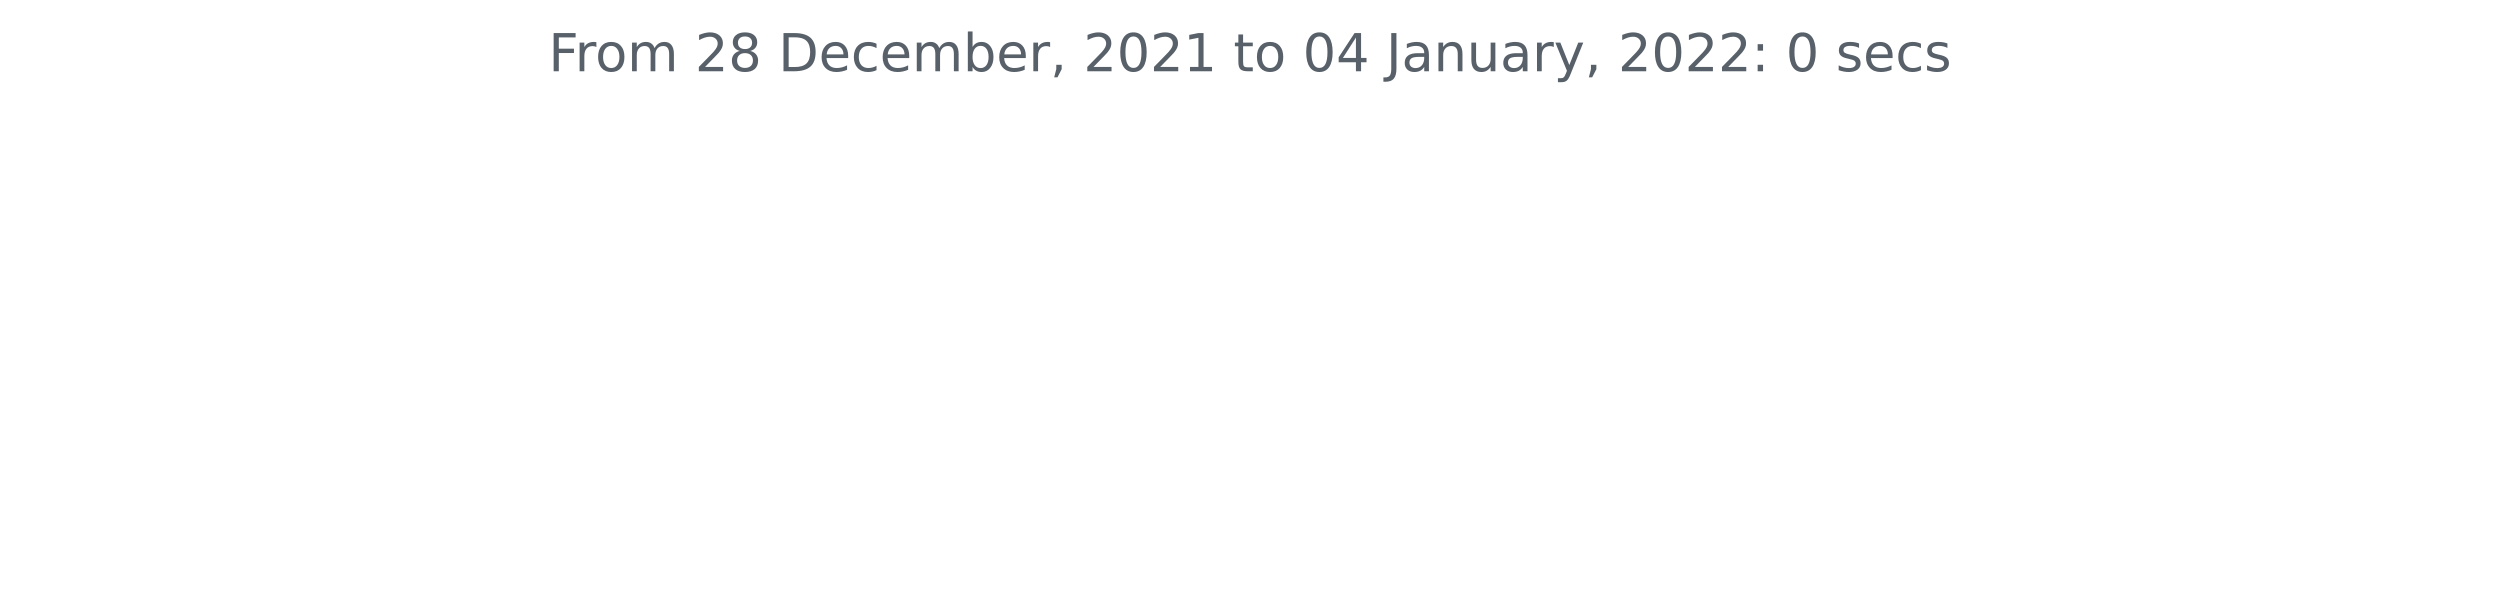
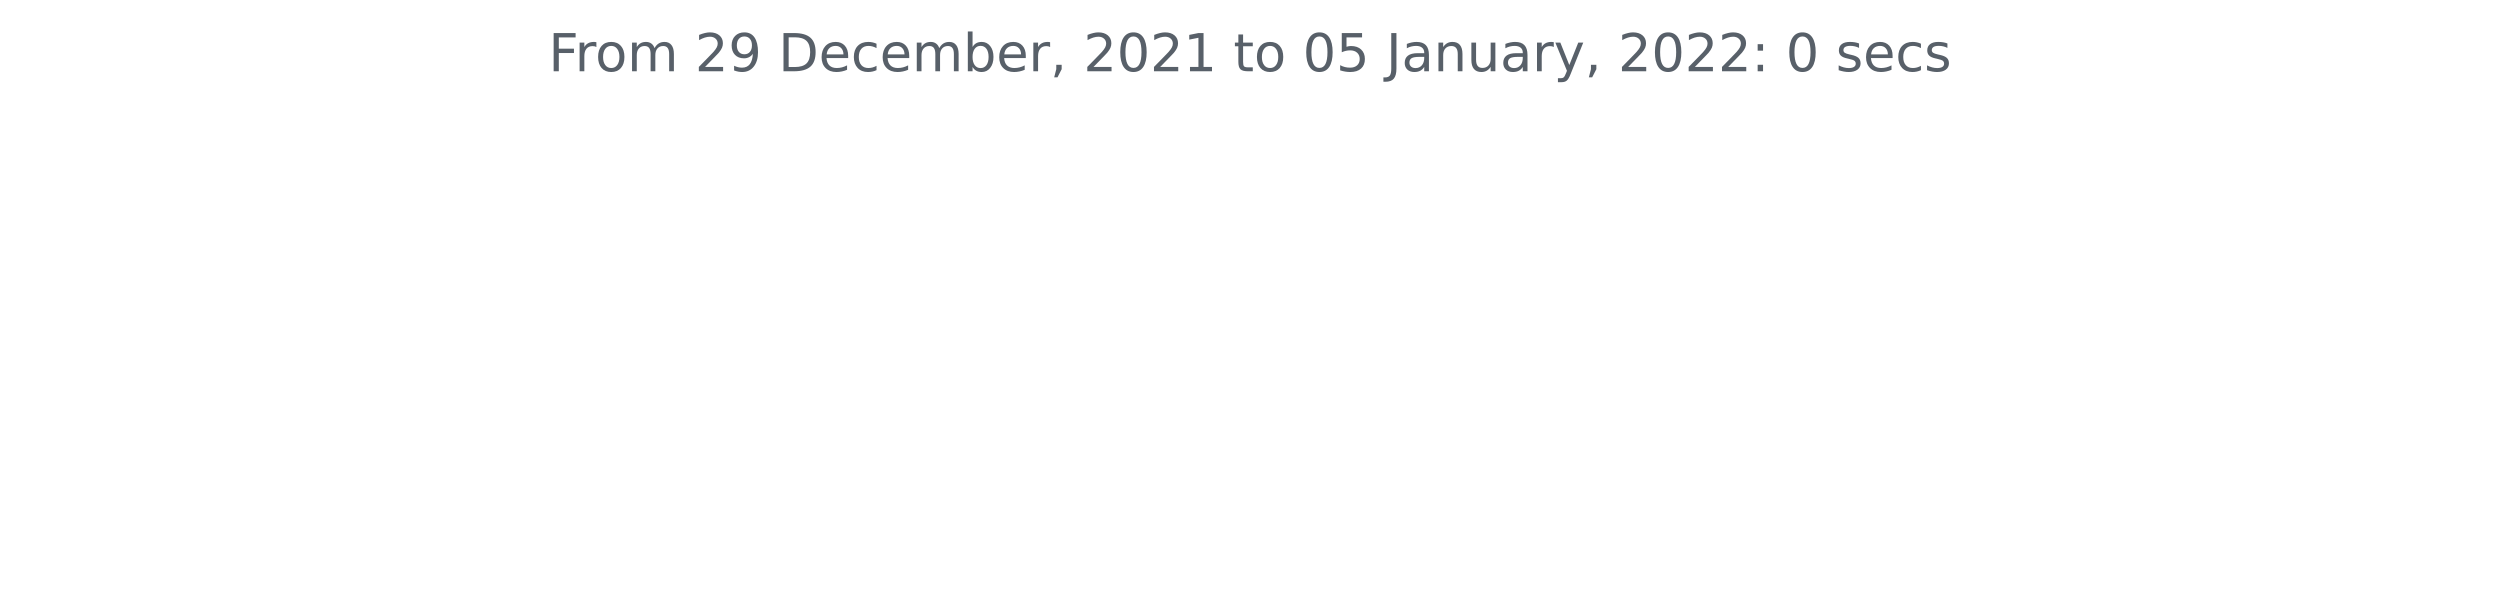
<svg xmlns="http://www.w3.org/2000/svg" xmlns:xlink="http://www.w3.org/1999/xlink" height="140.398pt" version="1.1" viewBox="0 0 572.4 140.398" width="572.4pt">
  <defs>
    <style type="text/css">*{stroke-linecap:butt;stroke-linejoin:round;}</style>
  </defs>
  <g id="figure_1">
    <g id="patch_1">
      <path d="M 0 140.398  L 572.4 140.398  L 572.4 0  L 0 0  z " style="fill:none;" />
    </g>
    <g id="axes_1">
      <g id="matplotlib.axis_1" />
      <g id="matplotlib.axis_2" />
      <g id="text_1">
        <g style="fill:#586069;" transform="translate(125.5856 16.31812)scale(0.12 -0.12)">
          <defs>
            <path d="M 628 4666  L 3309 4666  L 3309 4134  L 1259 4134  L 1259 2759  L 3109 2759  L 3109 2228  L 1259 2228  L 1259 0  L 628 0  L 628 4666  z " id="DejaVuSans-46" transform="scale(0.015625)" />
            <path d="M 2631 2963  Q 2534 3019 2420 3045  Q 2306 3072 2169 3072  Q 1681 3072 1420 2755  Q 1159 2438 1159 1844  L 1159 0  L 581 0  L 581 3500  L 1159 3500  L 1159 2956  Q 1341 3275 1631 3429  Q 1922 3584 2338 3584  Q 2397 3584 2469 3576  Q 2541 3569 2628 3553  L 2631 2963  z " id="DejaVuSans-72" transform="scale(0.015625)" />
            <path d="M 1959 3097  Q 1497 3097 1228 2736  Q 959 2375 959 1747  Q 959 1119 1226 758  Q 1494 397 1959 397  Q 2419 397 2687 759  Q 2956 1122 2956 1747  Q 2956 2369 2687 2733  Q 2419 3097 1959 3097  z M 1959 3584  Q 2709 3584 3137 3096  Q 3566 2609 3566 1747  Q 3566 888 3137 398  Q 2709 -91 1959 -91  Q 1206 -91 779 398  Q 353 888 353 1747  Q 353 2609 779 3096  Q 1206 3584 1959 3584  z " id="DejaVuSans-6f" transform="scale(0.015625)" />
            <path d="M 3328 2828  Q 3544 3216 3844 3400  Q 4144 3584 4550 3584  Q 5097 3584 5394 3201  Q 5691 2819 5691 2113  L 5691 0  L 5113 0  L 5113 2094  Q 5113 2597 4934 2840  Q 4756 3084 4391 3084  Q 3944 3084 3684 2787  Q 3425 2491 3425 1978  L 3425 0  L 2847 0  L 2847 2094  Q 2847 2600 2669 2842  Q 2491 3084 2119 3084  Q 1678 3084 1418 2786  Q 1159 2488 1159 1978  L 1159 0  L 581 0  L 581 3500  L 1159 3500  L 1159 2956  Q 1356 3278 1631 3431  Q 1906 3584 2284 3584  Q 2666 3584 2933 3390  Q 3200 3197 3328 2828  z " id="DejaVuSans-6d" transform="scale(0.015625)" />
            <path id="DejaVuSans-20" transform="scale(0.015625)" />
            <path d="M 1228 531  L 3431 531  L 3431 0  L 469 0  L 469 531  Q 828 903 1448 1529  Q 2069 2156 2228 2338  Q 2531 2678 2651 2914  Q 2772 3150 2772 3378  Q 2772 3750 2511 3984  Q 2250 4219 1831 4219  Q 1534 4219 1204 4116  Q 875 4013 500 3803  L 500 4441  Q 881 4594 1212 4672  Q 1544 4750 1819 4750  Q 2544 4750 2975 4387  Q 3406 4025 3406 3419  Q 3406 3131 3298 2873  Q 3191 2616 2906 2266  Q 2828 2175 2409 1742  Q 1991 1309 1228 531  z " id="DejaVuSans-32" transform="scale(0.015625)" />
-             <path d="M 2034 2216  Q 1584 2216 1326 1975  Q 1069 1734 1069 1313  Q 1069 891 1326 650  Q 1584 409 2034 409  Q 2484 409 2743 651  Q 3003 894 3003 1313  Q 3003 1734 2745 1975  Q 2488 2216 2034 2216  z M 1403 2484  Q 997 2584 770 2862  Q 544 3141 544 3541  Q 544 4100 942 4425  Q 1341 4750 2034 4750  Q 2731 4750 3128 4425  Q 3525 4100 3525 3541  Q 3525 3141 3298 2862  Q 3072 2584 2669 2484  Q 3125 2378 3379 2068  Q 3634 1759 3634 1313  Q 3634 634 3220 271  Q 2806 -91 2034 -91  Q 1263 -91 848 271  Q 434 634 434 1313  Q 434 1759 690 2068  Q 947 2378 1403 2484  z M 1172 3481  Q 1172 3119 1398 2916  Q 1625 2713 2034 2713  Q 2441 2713 2670 2916  Q 2900 3119 2900 3481  Q 2900 3844 2670 4047  Q 2441 4250 2034 4250  Q 1625 4250 1398 4047  Q 1172 3844 1172 3481  z " id="DejaVuSans-38" transform="scale(0.015625)" />
+             <path d="M 703 97  L 703 672  Q 941 559 1184 500  Q 1428 441 1663 441  Q 2288 441 2617 861  Q 2947 1281 2994 2138  Q 2813 1869 2534 1725  Q 2256 1581 1919 1581  Q 1219 1581 811 2004  Q 403 2428 403 3163  Q 403 3881 828 4315  Q 1253 4750 1959 4750  Q 2769 4750 3195 4129  Q 3622 3509 3622 2328  Q 3622 1225 3098 567  Q 2575 -91 1691 -91  Q 1453 -91 1209 -44  Q 966 3 703 97  z M 1959 2075  Q 2384 2075 2632 2365  Q 2881 2656 2881 3163  Q 2881 3666 2632 3958  Q 2384 4250 1959 4250  Q 1534 4250 1286 3958  Q 1038 3666 1038 3163  Q 1038 2656 1286 2365  Q 1534 2075 1959 2075  z " id="DejaVuSans-39" transform="scale(0.015625)" />
            <path d="M 1259 4147  L 1259 519  L 2022 519  Q 2988 519 3436 956  Q 3884 1394 3884 2338  Q 3884 3275 3436 3711  Q 2988 4147 2022 4147  L 1259 4147  z M 628 4666  L 1925 4666  Q 3281 4666 3915 4102  Q 4550 3538 4550 2338  Q 4550 1131 3912 565  Q 3275 0 1925 0  L 628 0  L 628 4666  z " id="DejaVuSans-44" transform="scale(0.015625)" />
            <path d="M 3597 1894  L 3597 1613  L 953 1613  Q 991 1019 1311 708  Q 1631 397 2203 397  Q 2534 397 2845 478  Q 3156 559 3463 722  L 3463 178  Q 3153 47 2828 -22  Q 2503 -91 2169 -91  Q 1331 -91 842 396  Q 353 884 353 1716  Q 353 2575 817 3079  Q 1281 3584 2069 3584  Q 2775 3584 3186 3129  Q 3597 2675 3597 1894  z M 3022 2063  Q 3016 2534 2758 2815  Q 2500 3097 2075 3097  Q 1594 3097 1305 2825  Q 1016 2553 972 2059  L 3022 2063  z " id="DejaVuSans-65" transform="scale(0.015625)" />
            <path d="M 3122 3366  L 3122 2828  Q 2878 2963 2633 3030  Q 2388 3097 2138 3097  Q 1578 3097 1268 2742  Q 959 2388 959 1747  Q 959 1106 1268 751  Q 1578 397 2138 397  Q 2388 397 2633 464  Q 2878 531 3122 666  L 3122 134  Q 2881 22 2623 -34  Q 2366 -91 2075 -91  Q 1284 -91 818 406  Q 353 903 353 1747  Q 353 2603 823 3093  Q 1294 3584 2113 3584  Q 2378 3584 2631 3529  Q 2884 3475 3122 3366  z " id="DejaVuSans-63" transform="scale(0.015625)" />
            <path d="M 3116 1747  Q 3116 2381 2855 2742  Q 2594 3103 2138 3103  Q 1681 3103 1420 2742  Q 1159 2381 1159 1747  Q 1159 1113 1420 752  Q 1681 391 2138 391  Q 2594 391 2855 752  Q 3116 1113 3116 1747  z M 1159 2969  Q 1341 3281 1617 3432  Q 1894 3584 2278 3584  Q 2916 3584 3314 3078  Q 3713 2572 3713 1747  Q 3713 922 3314 415  Q 2916 -91 2278 -91  Q 1894 -91 1617 61  Q 1341 213 1159 525  L 1159 0  L 581 0  L 581 4863  L 1159 4863  L 1159 2969  z " id="DejaVuSans-62" transform="scale(0.015625)" />
            <path d="M 750 794  L 1409 794  L 1409 256  L 897 -744  L 494 -744  L 750 256  L 750 794  z " id="DejaVuSans-2c" transform="scale(0.015625)" />
            <path d="M 2034 4250  Q 1547 4250 1301 3770  Q 1056 3291 1056 2328  Q 1056 1369 1301 889  Q 1547 409 2034 409  Q 2525 409 2770 889  Q 3016 1369 3016 2328  Q 3016 3291 2770 3770  Q 2525 4250 2034 4250  z M 2034 4750  Q 2819 4750 3233 4129  Q 3647 3509 3647 2328  Q 3647 1150 3233 529  Q 2819 -91 2034 -91  Q 1250 -91 836 529  Q 422 1150 422 2328  Q 422 3509 836 4129  Q 1250 4750 2034 4750  z " id="DejaVuSans-30" transform="scale(0.015625)" />
            <path d="M 794 531  L 1825 531  L 1825 4091  L 703 3866  L 703 4441  L 1819 4666  L 2450 4666  L 2450 531  L 3481 531  L 3481 0  L 794 0  L 794 531  z " id="DejaVuSans-31" transform="scale(0.015625)" />
            <path d="M 1172 4494  L 1172 3500  L 2356 3500  L 2356 3053  L 1172 3053  L 1172 1153  Q 1172 725 1289 603  Q 1406 481 1766 481  L 2356 481  L 2356 0  L 1766 0  Q 1100 0 847 248  Q 594 497 594 1153  L 594 3053  L 172 3053  L 172 3500  L 594 3500  L 594 4494  L 1172 4494  z " id="DejaVuSans-74" transform="scale(0.015625)" />
-             <path d="M 2419 4116  L 825 1625  L 2419 1625  L 2419 4116  z M 2253 4666  L 3047 4666  L 3047 1625  L 3713 1625  L 3713 1100  L 3047 1100  L 3047 0  L 2419 0  L 2419 1100  L 313 1100  L 313 1709  L 2253 4666  z " id="DejaVuSans-34" transform="scale(0.015625)" />
+             <path d="M 691 4666  L 3169 4666  L 3169 4134  L 1269 4134  L 1269 2991  Q 1406 3038 1543 3061  Q 1681 3084 1819 3084  Q 2600 3084 3056 2656  Q 3513 2228 3513 1497  Q 3513 744 3044 326  Q 2575 -91 1722 -91  Q 1428 -91 1123 -41  Q 819 9 494 109  L 494 744  Q 775 591 1075 516  Q 1375 441 1709 441  Q 2250 441 2565 725  Q 2881 1009 2881 1497  Q 2881 1984 2565 2268  Q 2250 2553 1709 2553  Q 1456 2553 1204 2497  Q 953 2441 691 2322  L 691 4666  z " id="DejaVuSans-35" transform="scale(0.015625)" />
            <path d="M 628 4666  L 1259 4666  L 1259 325  Q 1259 -519 939 -900  Q 619 -1281 -91 -1281  L -331 -1281  L -331 -750  L -134 -750  Q 284 -750 456 -515  Q 628 -281 628 325  L 628 4666  z " id="DejaVuSans-4a" transform="scale(0.015625)" />
            <path d="M 2194 1759  Q 1497 1759 1228 1600  Q 959 1441 959 1056  Q 959 750 1161 570  Q 1363 391 1709 391  Q 2188 391 2477 730  Q 2766 1069 2766 1631  L 2766 1759  L 2194 1759  z M 3341 1997  L 3341 0  L 2766 0  L 2766 531  Q 2569 213 2275 61  Q 1981 -91 1556 -91  Q 1019 -91 701 211  Q 384 513 384 1019  Q 384 1609 779 1909  Q 1175 2209 1959 2209  L 2766 2209  L 2766 2266  Q 2766 2663 2505 2880  Q 2244 3097 1772 3097  Q 1472 3097 1187 3025  Q 903 2953 641 2809  L 641 3341  Q 956 3463 1253 3523  Q 1550 3584 1831 3584  Q 2591 3584 2966 3190  Q 3341 2797 3341 1997  z " id="DejaVuSans-61" transform="scale(0.015625)" />
            <path d="M 3513 2113  L 3513 0  L 2938 0  L 2938 2094  Q 2938 2591 2744 2837  Q 2550 3084 2163 3084  Q 1697 3084 1428 2787  Q 1159 2491 1159 1978  L 1159 0  L 581 0  L 581 3500  L 1159 3500  L 1159 2956  Q 1366 3272 1645 3428  Q 1925 3584 2291 3584  Q 2894 3584 3203 3211  Q 3513 2838 3513 2113  z " id="DejaVuSans-6e" transform="scale(0.015625)" />
            <path d="M 544 1381  L 544 3500  L 1119 3500  L 1119 1403  Q 1119 906 1312 657  Q 1506 409 1894 409  Q 2359 409 2629 706  Q 2900 1003 2900 1516  L 2900 3500  L 3475 3500  L 3475 0  L 2900 0  L 2900 538  Q 2691 219 2414 64  Q 2138 -91 1772 -91  Q 1169 -91 856 284  Q 544 659 544 1381  z M 1991 3584  L 1991 3584  z " id="DejaVuSans-75" transform="scale(0.015625)" />
            <path d="M 2059 -325  Q 1816 -950 1584 -1140  Q 1353 -1331 966 -1331  L 506 -1331  L 506 -850  L 844 -850  Q 1081 -850 1212 -737  Q 1344 -625 1503 -206  L 1606 56  L 191 3500  L 800 3500  L 1894 763  L 2988 3500  L 3597 3500  L 2059 -325  z " id="DejaVuSans-79" transform="scale(0.015625)" />
            <path d="M 750 794  L 1409 794  L 1409 0  L 750 0  L 750 794  z M 750 3309  L 1409 3309  L 1409 2516  L 750 2516  L 750 3309  z " id="DejaVuSans-3a" transform="scale(0.015625)" />
            <path d="M 2834 3397  L 2834 2853  Q 2591 2978 2328 3040  Q 2066 3103 1784 3103  Q 1356 3103 1142 2972  Q 928 2841 928 2578  Q 928 2378 1081 2264  Q 1234 2150 1697 2047  L 1894 2003  Q 2506 1872 2764 1633  Q 3022 1394 3022 966  Q 3022 478 2636 193  Q 2250 -91 1575 -91  Q 1294 -91 989 -36  Q 684 19 347 128  L 347 722  Q 666 556 975 473  Q 1284 391 1588 391  Q 1994 391 2212 530  Q 2431 669 2431 922  Q 2431 1156 2273 1281  Q 2116 1406 1581 1522  L 1381 1569  Q 847 1681 609 1914  Q 372 2147 372 2553  Q 372 3047 722 3315  Q 1072 3584 1716 3584  Q 2034 3584 2315 3537  Q 2597 3491 2834 3397  z " id="DejaVuSans-73" transform="scale(0.015625)" />
          </defs>
          <use xlink:href="#DejaVuSans-46" />
          <use x="50.27" xlink:href="#DejaVuSans-72" />
          <use x="89.133" xlink:href="#DejaVuSans-6f" />
          <use x="150.314" xlink:href="#DejaVuSans-6d" />
          <use x="247.727" xlink:href="#DejaVuSans-20" />
          <use x="279.514" xlink:href="#DejaVuSans-32" />
-           <use x="343.137" xlink:href="#DejaVuSans-38" />
+           <use x="343.137" xlink:href="#DejaVuSans-39" />
          <use x="406.76" xlink:href="#DejaVuSans-20" />
          <use x="438.547" xlink:href="#DejaVuSans-44" />
          <use x="515.549" xlink:href="#DejaVuSans-65" />
          <use x="577.072" xlink:href="#DejaVuSans-63" />
          <use x="632.053" xlink:href="#DejaVuSans-65" />
          <use x="693.576" xlink:href="#DejaVuSans-6d" />
          <use x="790.988" xlink:href="#DejaVuSans-62" />
          <use x="854.465" xlink:href="#DejaVuSans-65" />
          <use x="915.988" xlink:href="#DejaVuSans-72" />
          <use x="957.102" xlink:href="#DejaVuSans-2c" />
          <use x="988.889" xlink:href="#DejaVuSans-20" />
          <use x="1020.676" xlink:href="#DejaVuSans-32" />
          <use x="1084.299" xlink:href="#DejaVuSans-30" />
          <use x="1147.922" xlink:href="#DejaVuSans-32" />
          <use x="1211.545" xlink:href="#DejaVuSans-31" />
          <use x="1275.168" xlink:href="#DejaVuSans-20" />
          <use x="1306.955" xlink:href="#DejaVuSans-74" />
          <use x="1346.164" xlink:href="#DejaVuSans-6f" />
          <use x="1407.346" xlink:href="#DejaVuSans-20" />
          <use x="1439.133" xlink:href="#DejaVuSans-30" />
-           <use x="1502.756" xlink:href="#DejaVuSans-34" />
+           <use x="1502.756" xlink:href="#DejaVuSans-35" />
          <use x="1566.379" xlink:href="#DejaVuSans-20" />
          <use x="1598.166" xlink:href="#DejaVuSans-4a" />
          <use x="1627.658" xlink:href="#DejaVuSans-61" />
          <use x="1688.938" xlink:href="#DejaVuSans-6e" />
          <use x="1752.316" xlink:href="#DejaVuSans-75" />
          <use x="1815.695" xlink:href="#DejaVuSans-61" />
          <use x="1876.975" xlink:href="#DejaVuSans-72" />
          <use x="1918.088" xlink:href="#DejaVuSans-79" />
          <use x="1977.268" xlink:href="#DejaVuSans-2c" />
          <use x="2009.055" xlink:href="#DejaVuSans-20" />
          <use x="2040.842" xlink:href="#DejaVuSans-32" />
          <use x="2104.465" xlink:href="#DejaVuSans-30" />
          <use x="2168.088" xlink:href="#DejaVuSans-32" />
          <use x="2231.711" xlink:href="#DejaVuSans-32" />
          <use x="2295.334" xlink:href="#DejaVuSans-3a" />
          <use x="2329.025" xlink:href="#DejaVuSans-20" />
          <use x="2360.812" xlink:href="#DejaVuSans-30" />
          <use x="2424.436" xlink:href="#DejaVuSans-20" />
          <use x="2456.223" xlink:href="#DejaVuSans-73" />
          <use x="2508.322" xlink:href="#DejaVuSans-65" />
          <use x="2569.846" xlink:href="#DejaVuSans-63" />
          <use x="2624.826" xlink:href="#DejaVuSans-73" />
        </g>
      </g>
    </g>
  </g>
</svg>
